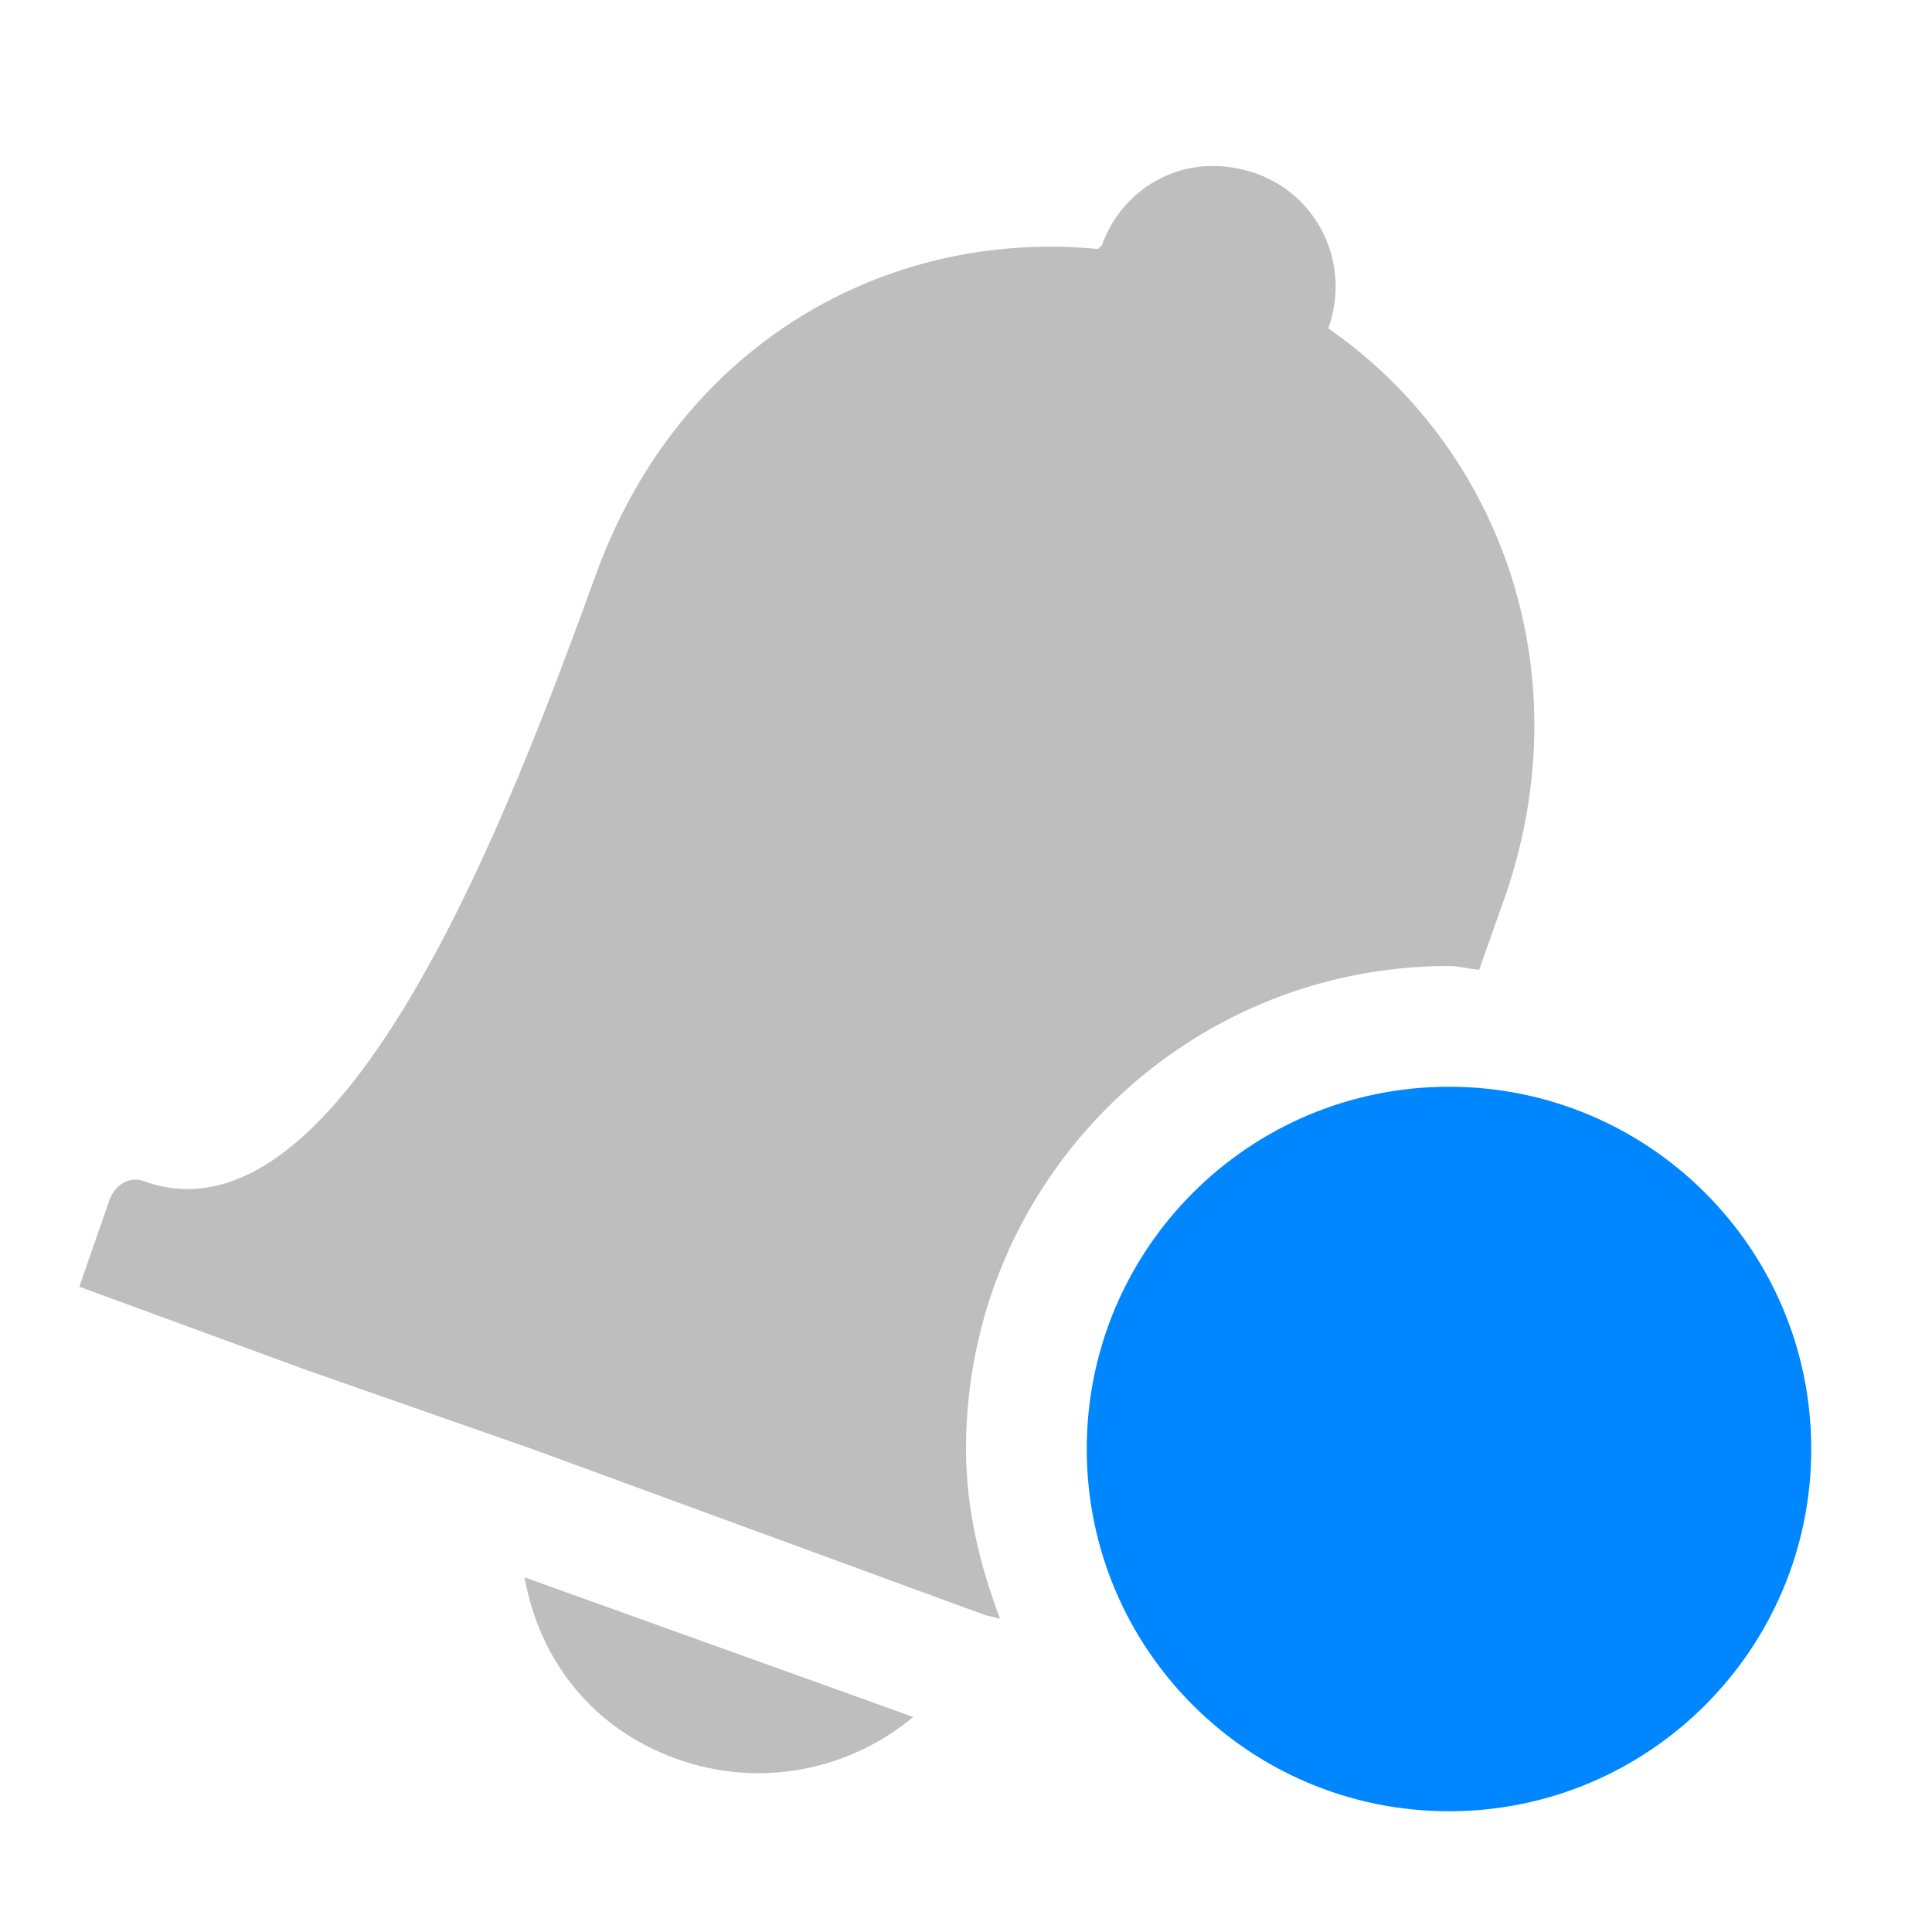
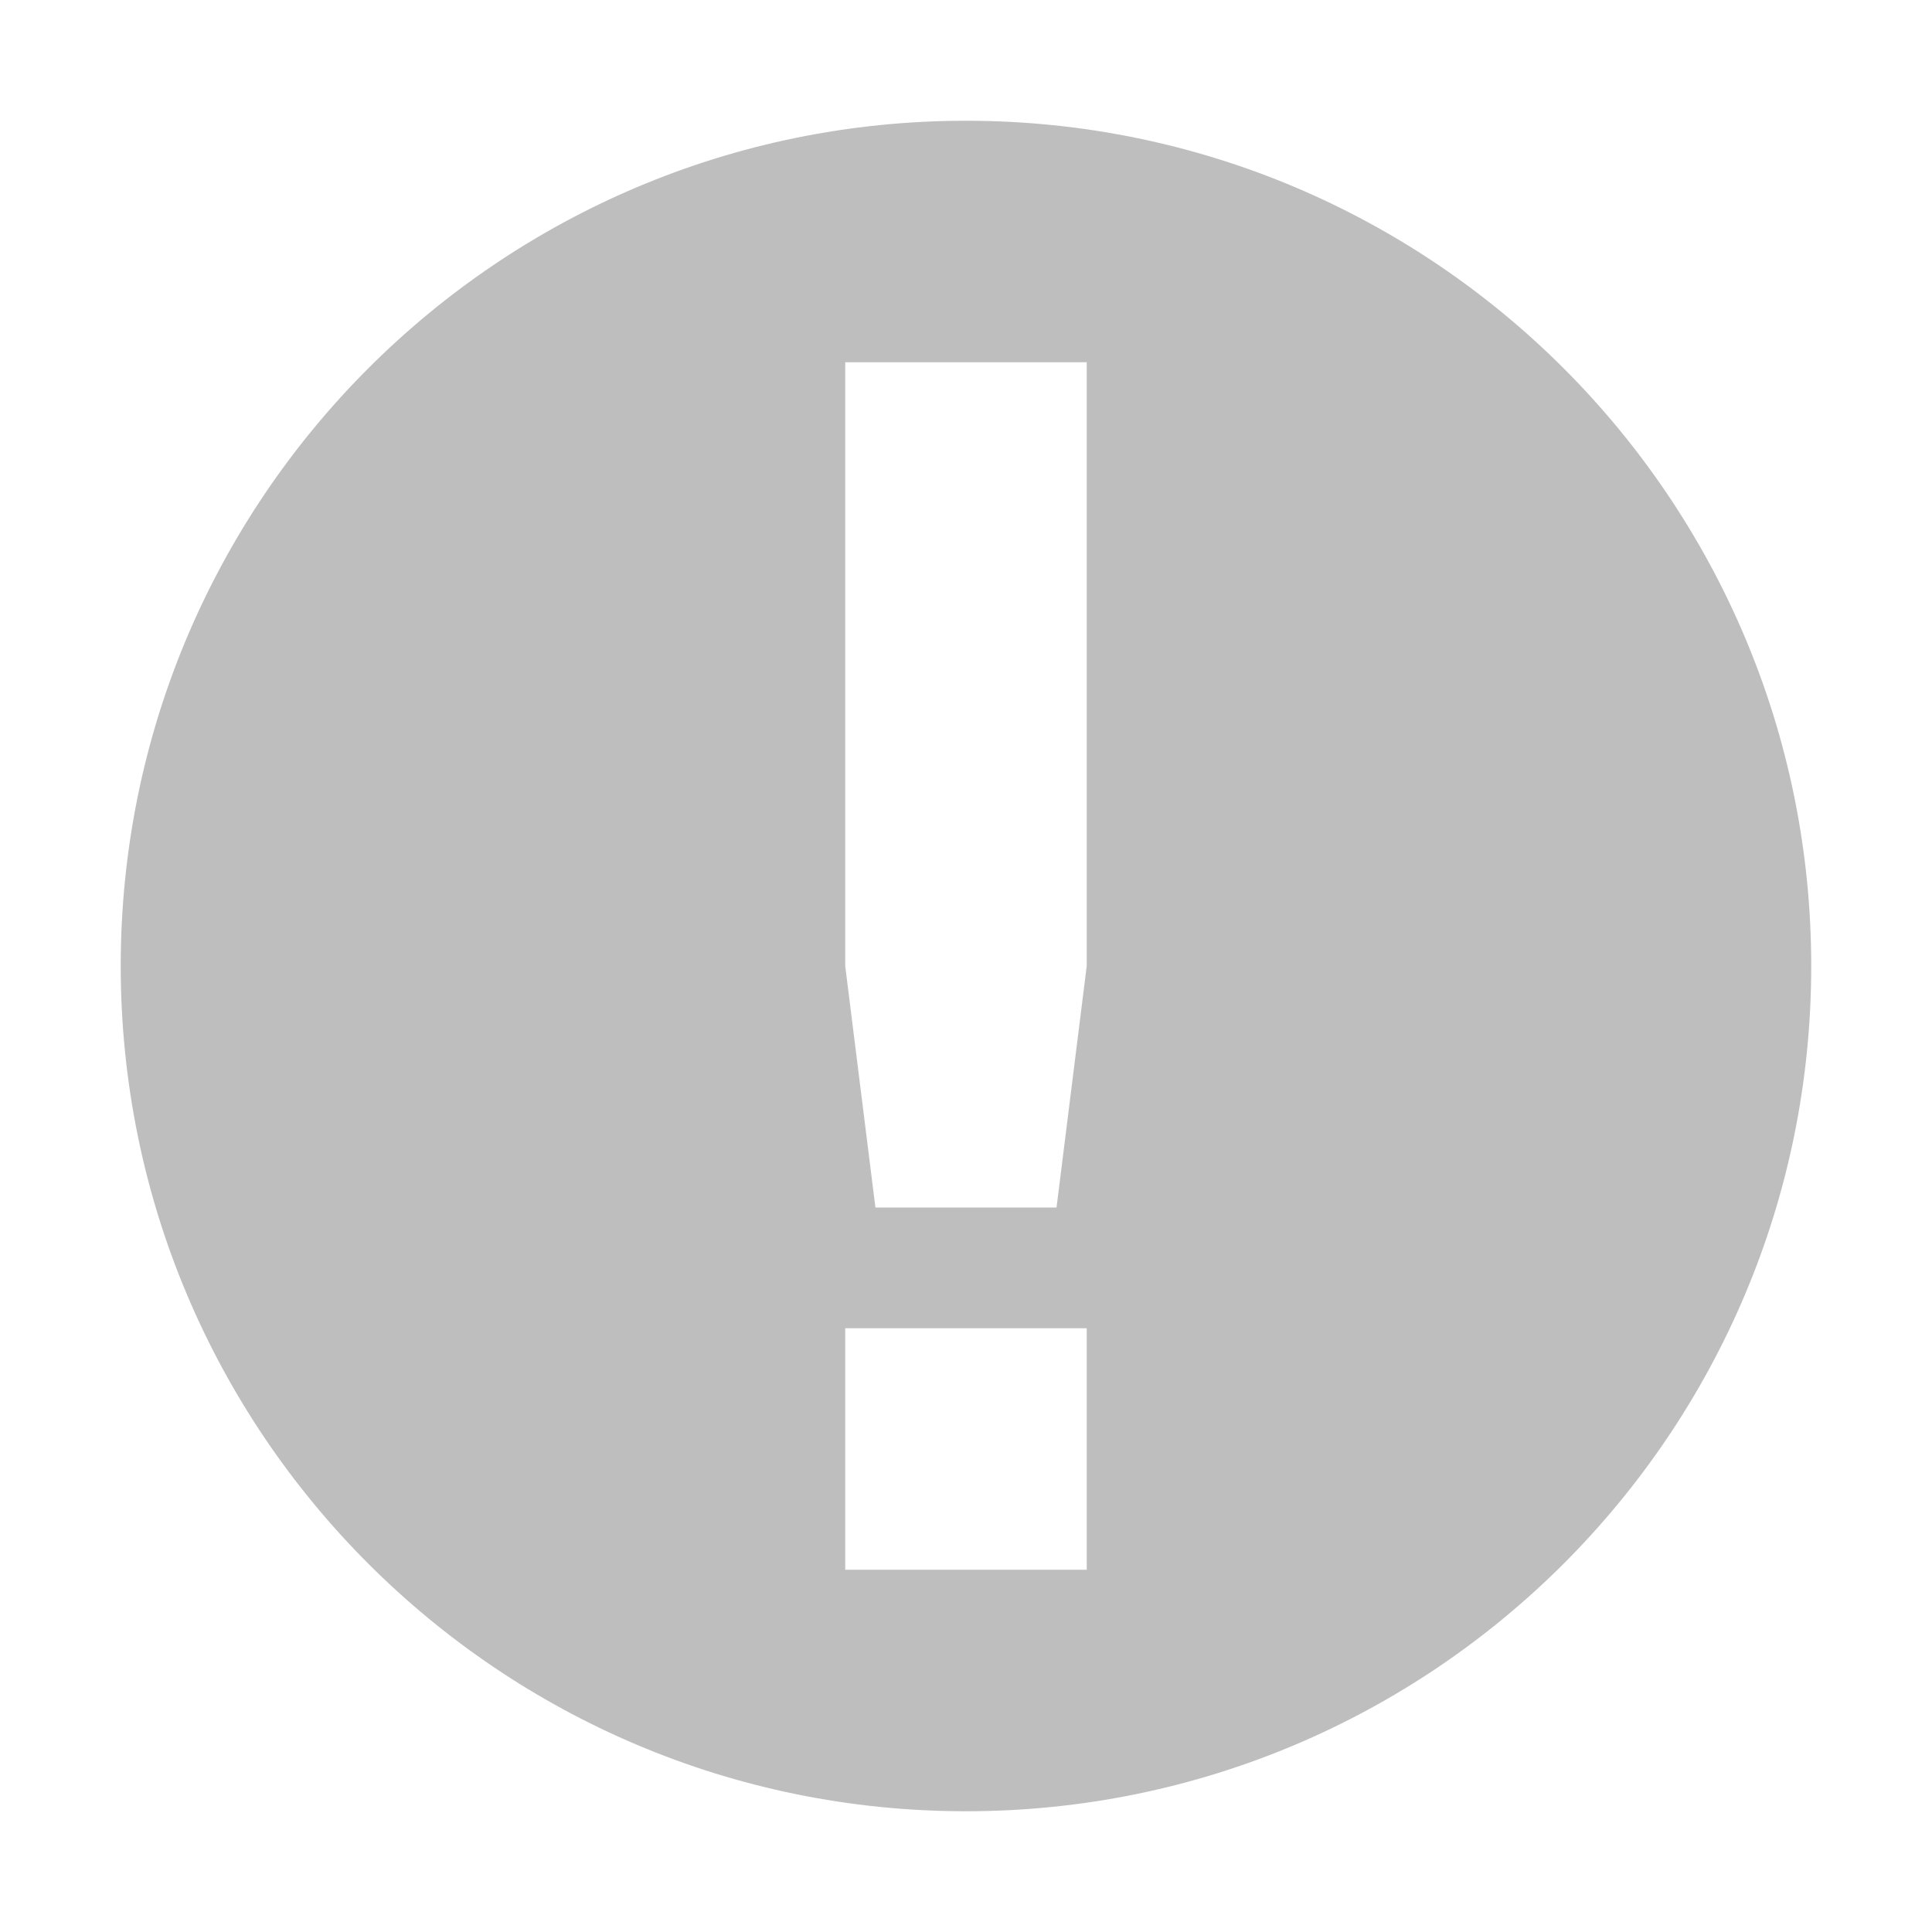
<svg xmlns="http://www.w3.org/2000/svg" xmlns:ns1="http://www.openswatchbook.org/uri/2009/osb" height="16" id="svg7384" style="enable-background:new" version="1.1" width="16">
  <defs id="defs7386">
    <linearGradient id="linearGradient5606" ns1:paint="solid">
      <stop id="stop5608" offset="0" style="stop-color:#000000;stop-opacity:1;" />
    </linearGradient>
    <filter color-interpolation-filters="sRGB" id="filter7554">
      <feBlend id="feBlend7556" in2="BackgroundImage" mode="darken" />
    </filter>
  </defs>
-   <g id="layer9" style="display:inline" transform="translate(-281.0002,263)">
-     <g id="g6062" transform="translate(20.00011,-1)">
-       <path d="m 50,206.375 c -0.389,0.019 -0.733,0.266 -0.875,0.656 -0.004,0.01 -0.028,0.021 -0.031,0.031 -1.777,-0.17 -3.472,0.808 -4.156,2.688 -0.686,1.884 -2.076,5.641 -3.75,5.031 -0.112,-0.041 -0.234,0.026 -0.281,0.156 l -0.25,0.719 1.875,0.688 1.875,0.656 3.75,1.375 0.125,0.031 C 48.116,217.968 48,217.496 48,217 c 0,-2.209 1.791,-4 4,-4 0.085,0 0.166,0.026 0.25,0.031 0.061,-0.169 0.134,-0.383 0.188,-0.531 0.681,-1.871 0.02,-3.766 -1.438,-4.781 0.189,-0.521 -0.073,-1.092 -0.594,-1.281 -0.13,-0.047 -0.276,-0.069 -0.406,-0.062 z m -5.656,11.688 c 0.121,0.679 0.555,1.247 1.25,1.5 0.695,0.253 1.439,0.099 1.969,-0.344 l -3.219,-1.156 z" id="path6066" style="color:#000000;fill:#bebebe;fill-opacity:1;fill-rule:nonzero;stroke:none;stroke-width:4;marker:none;visibility:visible;display:inline;overflow:visible;enable-background:accumulate" transform="translate(221.0001,-467)" />
-     </g>
-     <path class="warning" d="m 56,218 a 3,3 0 1 1 -6,0 3,3 0 1 1 6,0 z" id="path6133" style="color:#000000;fill:#0087ff;fill-opacity:1;fill-rule:nonzero;stroke:none;stroke-width:2;marker:none;visibility:visible;display:inline;overflow:visible;enable-background:new" transform="translate(240.0002,-469)" />
+   <g id="layer9" style="display:inline" transform="translate(-280.0002,223)">
+     <path d="m 288,-222 c -3.866,0 -7,3.134 -7,7 0,3.866 3.134,7 7,7 3.866,0 7,-3.134 7,-7 0,-3.866 -3.134,-7 -7,-7 z m -1,2 2,0 0,5 -0.25,2 -1.5,0 -0.25,-2 0,-5 z m 0,8 2,0 0,2 -2,0 0,-2 z" id="path5381" style="color:#000000;fill:#bebebe;fill-opacity:1;fill-rule:nonzero;stroke:none;stroke-width:2;marker:none;visibility:visible;display:inline;overflow:visible;enable-background:accumulate" />
  </g>
-   <g id="layer10" style="display:inline;filter:url(#filter7554)" transform="translate(-281.0002,263)" />
-   <g id="layer1" style="display:inline" transform="translate(-40,-354)" />
-   <g id="layer14" style="display:inline" transform="translate(-281.0002,263)" />
-   <g id="layer15" style="display:inline" transform="translate(-281.0002,263)" />
-   <g id="g71291" style="display:inline" transform="translate(-281.0002,263)" />
-   <g id="layer2" style="display:inline" transform="translate(-40,-204)" />
-   <g id="g6058" style="display:inline" transform="translate(-40,-204)" />
-   <g id="layer12" style="display:inline" transform="translate(-281.0002,263)" />
+   <g id="layer10" style="display:inline;filter:url(#filter7554)" transform="translate(-280.0002,223)" />
+   <g id="layer1" style="display:inline" transform="translate(-39.00001,-394)" />
+   <g id="layer14" style="display:inline" transform="translate(-280.0002,223)" />
+   <g id="layer15" style="display:inline" transform="translate(-280.0002,223)" />
+   <g id="g71291" style="display:inline" transform="translate(-280.0002,223)" />
+   <g id="layer2" style="display:inline" transform="translate(-39.00001,-244)" />
+   <g id="g6058" style="display:inline" transform="translate(-39.00001,-244)" />
+   <g id="layer12" style="display:inline" transform="translate(-280.0002,223)" />
</svg>
